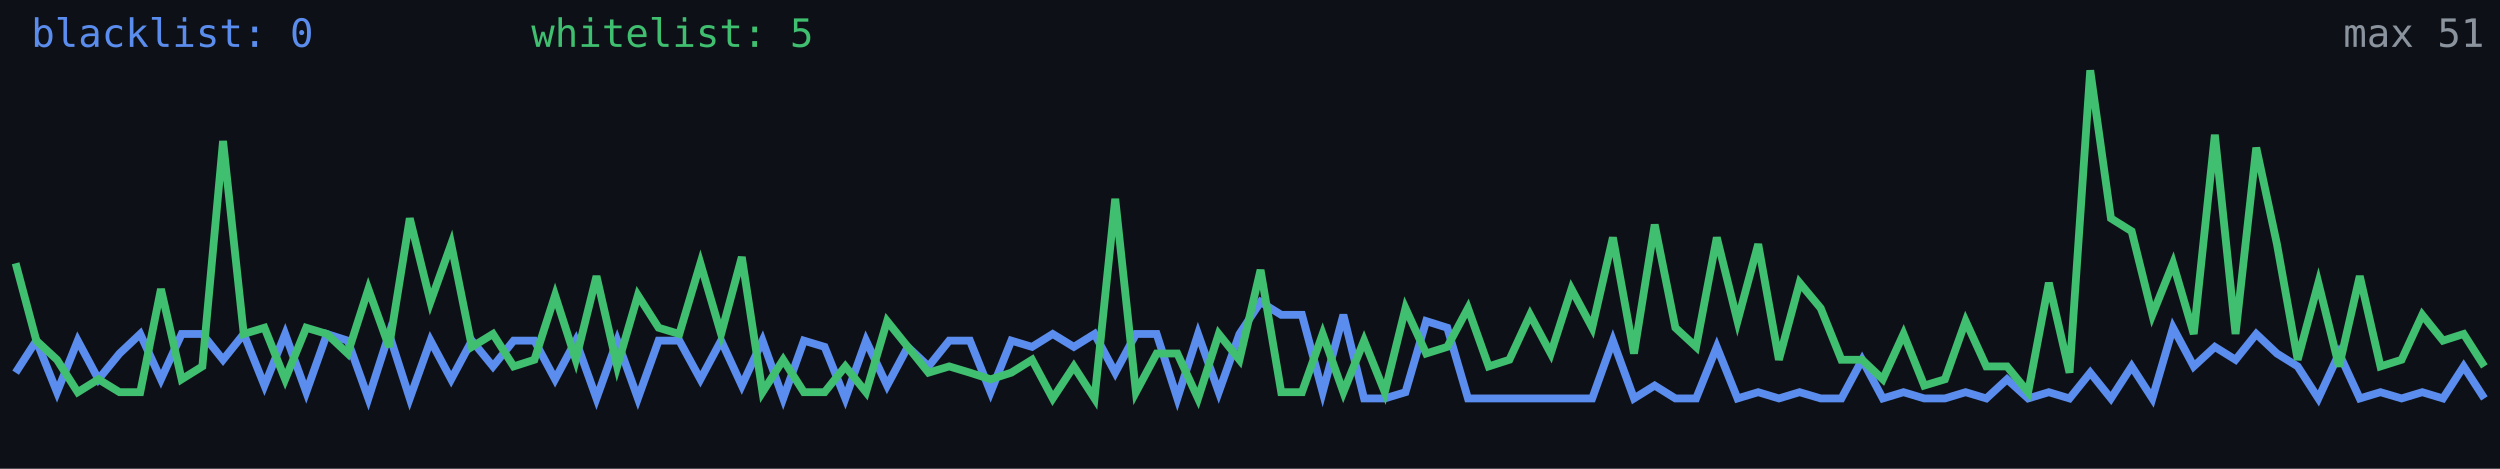
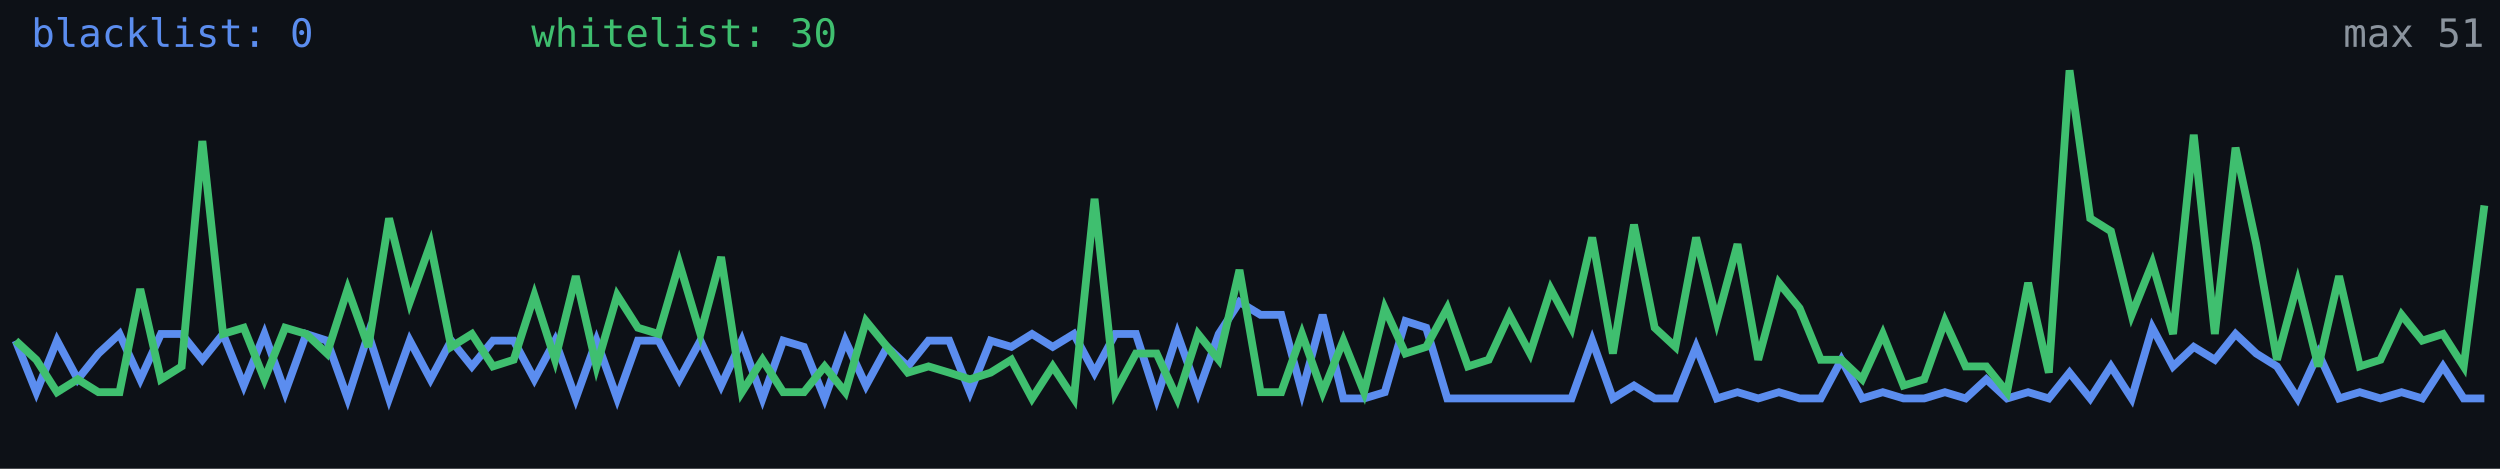
<svg xmlns="http://www.w3.org/2000/svg" width="640" height="120" viewBox="0 0 640 120" role="img" aria-label="Alive configs trend">
  <rect width="640" height="120" fill="#0d1117" />
-   <polyline fill="none" stroke="#5b8def" stroke-width="2" points="4.0,95.4 9.3,87.2 14.6,100.4 19.9,87.2 25.2,97.1 30.6,90.5 35.9,85.5 41.2,97.1 46.5,85.5 51.8,85.5 57.1,92.1 62.4,85.5 67.7,98.7 73.0,85.5 78.4,100.4 83.7,85.5 89.0,87.2 94.3,102.0 99.6,85.5 104.9,102.0 110.2,87.2 115.5,97.1 120.8,87.2 126.2,93.8 131.5,87.2 136.8,87.2 142.1,97.1 147.4,87.2 152.7,102.0 158.0,87.2 163.3,102.0 168.6,87.2 173.9,87.2 179.3,97.1 184.6,87.2 189.9,98.7 195.2,87.2 200.5,102.0 205.8,87.2 211.1,88.8 216.4,102.0 221.7,87.2 227.1,98.7 232.4,88.8 237.7,93.8 243.0,87.2 248.3,87.2 253.6,100.4 258.9,87.2 264.2,88.8 269.5,85.5 274.9,88.8 280.2,85.5 285.5,95.4 290.8,85.5 296.1,85.5 301.4,102.0 306.7,85.5 312.0,100.4 317.3,85.5 322.7,77.3 328.0,80.6 333.3,80.6 338.6,100.4 343.9,80.6 349.2,102.0 354.5,102.0 359.8,100.4 365.1,82.2 370.5,83.9 375.8,102.0 381.1,102.0 386.4,102.0 391.7,102.0 397.0,102.0 402.3,102.0 407.6,102.0 412.9,87.2 418.3,102.0 423.6,98.7 428.9,102.0 434.2,102.0 439.5,88.8 444.8,102.0 450.1,100.4 455.4,102.0 460.7,100.4 466.1,102.0 471.4,102.0 476.7,92.1 482.0,102.0 487.3,100.4 492.6,102.0 497.9,102.0 503.2,100.4 508.5,102.0 513.8,97.1 519.2,102.0 524.5,100.4 529.8,102.0 535.1,95.4 540.4,102.0 545.7,93.8 551.0,102.0 556.3,83.9 561.6,93.8 567.0,88.8 572.3,92.1 577.6,85.5 582.9,90.5 588.2,93.8 593.5,102.0 598.8,90.5 604.1,102.0 609.4,100.4 614.8,102.0 620.1,100.4 625.4,102.0 630.7,93.8 636.0,102.0" />
-   <polyline fill="none" stroke="#3fbf6f" stroke-width="2" points="4.0,67.4 9.3,87.2 14.6,92.1 19.9,100.4 25.2,97.1 30.6,100.4 35.9,100.4 41.2,74.0 46.5,97.1 51.8,93.8 57.1,36.1 62.4,85.5 67.7,83.9 73.0,97.1 78.4,83.9 83.7,85.5 89.0,90.5 94.3,74.0 99.6,88.8 104.9,55.9 110.2,77.3 115.5,62.5 120.8,88.8 126.2,85.5 131.5,93.8 136.8,92.1 142.1,75.6 147.4,92.1 152.7,70.7 158.0,93.8 163.3,75.6 168.6,83.9 173.9,85.5 179.3,67.4 184.6,85.5 189.9,65.8 195.2,100.4 200.5,92.1 205.8,100.4 211.1,100.4 216.4,93.8 221.7,100.4 227.1,82.2 232.4,88.8 237.7,95.4 243.0,93.8 248.3,95.4 253.6,97.1 258.9,95.4 264.2,92.1 269.5,102.0 274.9,93.8 280.2,102.0 285.5,50.9 290.8,100.4 296.1,90.5 301.4,90.5 306.7,102.0 312.0,85.5 317.3,92.1 322.7,69.1 328.0,100.4 333.3,100.4 338.6,85.5 343.9,100.4 349.2,87.2 354.5,100.4 359.8,78.9 365.1,90.5 370.5,88.8 375.8,78.9 381.1,93.8 386.4,92.1 391.7,80.6 397.0,90.5 402.3,74.0 407.6,83.9 412.9,60.8 418.3,90.5 423.6,57.5 428.9,83.9 434.2,88.8 439.5,60.8 444.8,82.2 450.1,62.5 455.4,92.1 460.7,72.4 466.1,78.9 471.4,92.1 476.7,92.1 482.0,97.1 487.3,85.5 492.6,98.7 497.9,97.1 503.2,82.2 508.5,93.8 513.8,93.8 519.2,100.4 524.5,72.4 529.8,95.4 535.1,18.0 540.4,55.9 545.7,59.2 551.0,80.6 556.3,67.4 561.6,85.5 567.0,34.5 572.3,85.5 577.6,37.8 582.9,62.5 588.2,92.1 593.5,72.4 598.8,93.8 604.1,70.7 609.4,93.8 614.8,92.1 620.1,80.6 625.4,87.2 630.7,85.5 636.0,93.8" />
+   <polyline fill="none" stroke="#5b8def" stroke-width="2" points="4.0,87.2 9.3,100.4 14.6,87.2 19.9,97.1 25.2,90.5 30.6,85.5 35.9,97.1 41.2,85.5 46.5,85.5 51.8,92.1 57.1,85.5 62.4,98.7 67.7,85.5 73.0,100.4 78.4,85.5 83.7,87.2 89.0,102.0 94.3,85.5 99.6,102.0 104.9,87.2 110.2,97.1 115.5,87.2 120.8,93.8 126.2,87.2 131.5,87.2 136.8,97.1 142.1,87.2 147.4,102.0 152.7,87.2 158.0,102.0 163.3,87.2 168.6,87.2 173.9,97.1 179.3,87.2 184.6,98.7 189.9,87.2 195.2,102.0 200.5,87.2 205.8,88.8 211.1,102.0 216.4,87.2 221.7,98.7 227.1,88.8 232.4,93.8 237.7,87.2 243.0,87.2 248.3,100.4 253.6,87.2 258.9,88.8 264.2,85.5 269.5,88.8 274.9,85.5 280.2,95.4 285.5,85.5 290.8,85.5 296.1,102.0 301.4,85.5 306.7,100.4 312.0,85.5 317.3,77.3 322.7,80.6 328.0,80.6 333.3,100.4 338.6,80.6 343.9,102.0 349.2,102.0 354.5,100.4 359.8,82.2 365.1,83.9 370.5,102.0 375.8,102.0 381.1,102.0 386.4,102.0 391.7,102.0 397.0,102.0 402.3,102.0 407.6,87.2 412.9,102.0 418.3,98.7 423.6,102.0 428.9,102.0 434.2,88.8 439.5,102.0 444.8,100.4 450.1,102.0 455.4,100.4 460.7,102.0 466.1,102.0 471.4,92.1 476.7,102.0 482.0,100.4 487.3,102.0 492.6,102.0 497.9,100.4 503.2,102.0 508.5,97.1 513.8,102.0 519.2,100.4 524.5,102.0 529.8,95.4 535.1,102.0 540.4,93.8 545.7,102.0 551.0,83.9 556.3,93.8 561.6,88.8 567.0,92.1 572.3,85.5 577.6,90.5 582.9,93.8 588.2,102.0 593.5,90.5 598.8,102.0 604.1,100.4 609.4,102.0 614.8,100.4 620.1,102.0 625.4,93.8 630.7,102.0 636.0,102.0" />
+   <polyline fill="none" stroke="#3fbf6f" stroke-width="2" points="4.0,87.2 9.3,92.1 14.6,100.4 19.9,97.1 25.2,100.4 30.6,100.4 35.9,74.0 41.2,97.1 46.5,93.8 51.8,36.1 57.1,85.5 62.4,83.9 67.7,97.1 73.0,83.9 78.4,85.5 83.7,90.5 89.0,74.0 94.3,88.8 99.6,55.9 104.9,77.3 110.2,62.5 115.5,88.8 120.8,85.5 126.2,93.8 131.5,92.1 136.8,75.6 142.1,92.1 147.4,70.7 152.7,93.8 158.0,75.6 163.3,83.9 168.6,85.5 173.9,67.4 179.3,85.5 184.6,65.8 189.9,100.4 195.2,92.1 200.5,100.4 205.8,100.4 211.1,93.8 216.4,100.4 221.7,82.2 227.1,88.8 232.4,95.4 237.7,93.8 243.0,95.4 248.3,97.1 253.6,95.4 258.9,92.1 264.2,102.0 269.5,93.8 274.9,102.0 280.2,50.9 285.5,100.4 290.8,90.5 296.1,90.5 301.4,102.0 306.7,85.5 312.0,92.1 317.3,69.1 322.7,100.4 328.0,100.4 333.3,85.5 338.6,100.4 343.9,87.2 349.2,100.4 354.5,78.9 359.8,90.5 365.1,88.8 370.5,78.9 375.8,93.8 381.1,92.1 386.4,80.6 391.7,90.5 397.0,74.0 402.3,83.9 407.6,60.8 412.9,90.5 418.3,57.5 423.6,83.9 428.9,88.8 434.2,60.8 439.5,82.2 444.8,62.5 450.1,92.1 455.4,72.4 460.7,78.9 466.1,92.1 471.4,92.1 476.7,97.1 482.0,85.5 487.3,98.7 492.6,97.1 497.9,82.2 503.2,93.8 508.5,93.8 513.8,100.4 519.2,72.4 524.5,95.4 529.8,18.0 535.1,55.9 540.4,59.2 545.7,80.6 551.0,67.4 556.3,85.5 561.6,34.5 567.0,85.5 572.3,37.8 577.6,62.5 582.9,92.1 588.2,72.4 593.5,93.8 598.8,70.7 604.1,93.8 609.4,92.1 614.8,80.6 620.1,87.2 625.4,85.5 630.7,93.8 636.0,52.6" />
  <text x="8" y="12" fill="#5b8def" font-size="10" font-family="monospace">blacklist: 0</text>
-   <text x="136" y="12" fill="#3fbf6f" font-size="10" font-family="monospace">whitelist: 5</text>
+   <text x="136" y="12" fill="#3fbf6f" font-size="10" font-family="monospace">whitelist: 30</text>
  <text x="636" y="12" fill="#8b949e" font-size="10" text-anchor="end" font-family="monospace">max 51</text>
</svg>
